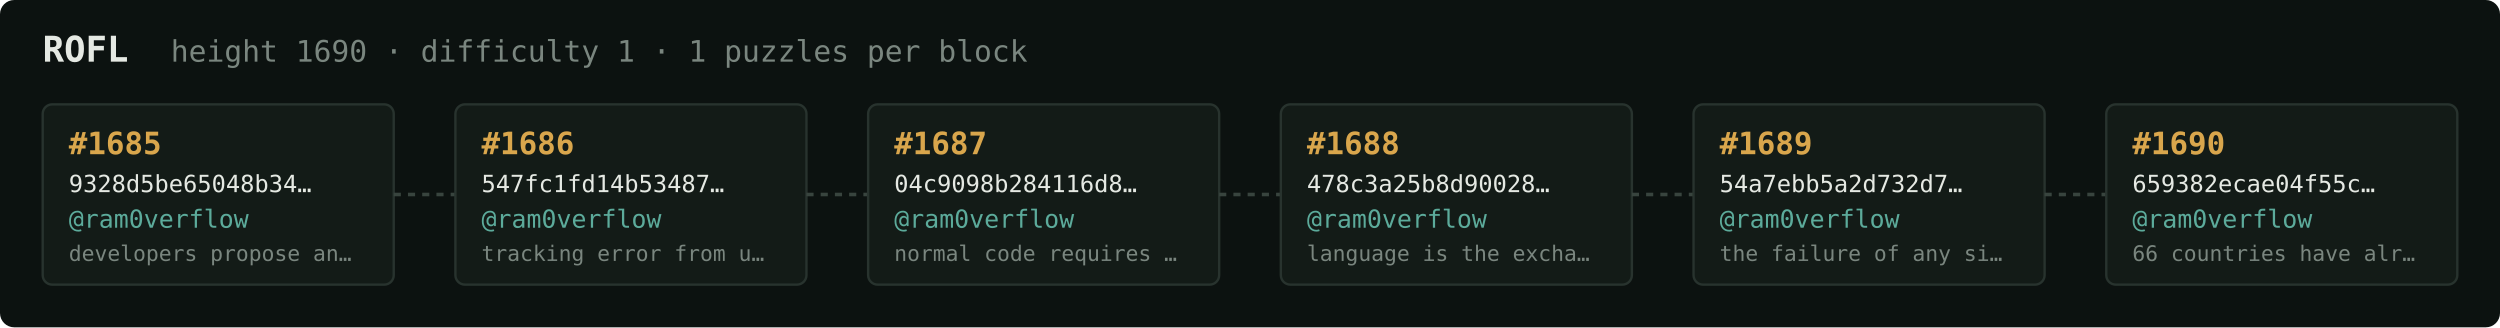
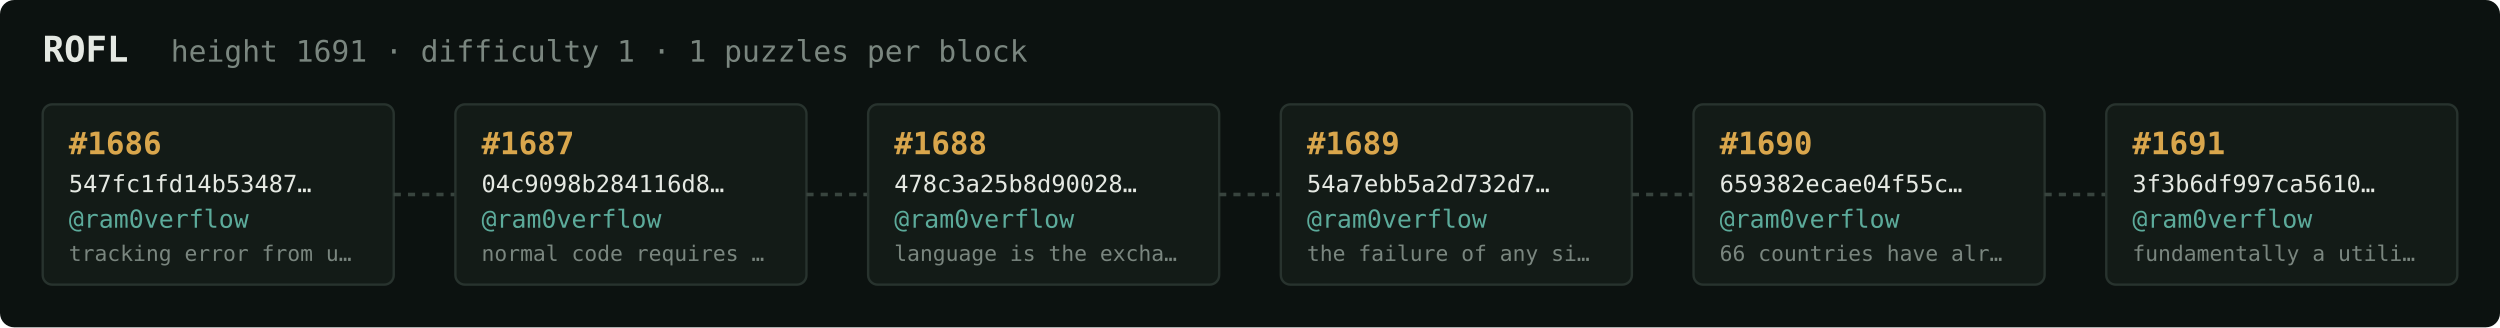
<svg xmlns="http://www.w3.org/2000/svg" width="1054" height="138" viewBox="0 0 1054 138" font-family="ui-monospace,SFMono-Regular,Menlo,monospace">
  <rect fill="#0c1210" width="1054" height="138" rx="6" />
  <text x="18" y="26" fill="#e5e9e3" font-size="15" font-weight="700">ROFL</text>
-   <text x="72" y="26" fill="#7a867f" font-size="12.5">height 1690 · difficulty 1 · 1 puzzles per block</text>
+   <text x="72" y="26" fill="#7a867f" font-size="12.5">height 1691 · difficulty 1 · 1 puzzles per block</text>
  <rect x="18" y="44" width="148" height="76" rx="4" fill="#131b17" stroke="#28332e" stroke-width="1" />
-   <text x="29" y="65" fill="#d9a64c" font-size="13" font-weight="700">#1685</text>
-   <text x="29" y="81" fill="#e5e9e3" font-size="10">9328d5be65048b34…</text>
+   <text x="29" y="65" fill="#d9a64c" font-size="13" font-weight="700">#1686</text>
+   <text x="29" y="81" fill="#e5e9e3" font-size="10">547fc1fd14b53487…</text>
  <text x="29" y="96" fill="#5cab9b" font-size="10.5">@ram0verflow</text>
-   <text x="29" y="110" fill="#7a867f" font-size="9">developers propose an…</text>
+   <text x="29" y="110" fill="#7a867f" font-size="9">tracking error from u…</text>
  <line x1="166" y1="82.0" x2="192" y2="82.0" stroke="#38443e" stroke-width="1.5" stroke-dasharray="3 3" />
  <rect x="192" y="44" width="148" height="76" rx="4" fill="#131b17" stroke="#28332e" stroke-width="1" />
-   <text x="203" y="65" fill="#d9a64c" font-size="13" font-weight="700">#1686</text>
-   <text x="203" y="81" fill="#e5e9e3" font-size="10">547fc1fd14b53487…</text>
+   <text x="203" y="65" fill="#d9a64c" font-size="13" font-weight="700">#1687</text>
+   <text x="203" y="81" fill="#e5e9e3" font-size="10">04c9098b284116d8…</text>
  <text x="203" y="96" fill="#5cab9b" font-size="10.5">@ram0verflow</text>
-   <text x="203" y="110" fill="#7a867f" font-size="9">tracking error from u…</text>
+   <text x="203" y="110" fill="#7a867f" font-size="9">normal code requires …</text>
  <line x1="340" y1="82.0" x2="366" y2="82.0" stroke="#38443e" stroke-width="1.5" stroke-dasharray="3 3" />
  <rect x="366" y="44" width="148" height="76" rx="4" fill="#131b17" stroke="#28332e" stroke-width="1" />
-   <text x="377" y="65" fill="#d9a64c" font-size="13" font-weight="700">#1687</text>
-   <text x="377" y="81" fill="#e5e9e3" font-size="10">04c9098b284116d8…</text>
+   <text x="377" y="65" fill="#d9a64c" font-size="13" font-weight="700">#1688</text>
+   <text x="377" y="81" fill="#e5e9e3" font-size="10">478c3a25b8d90028…</text>
  <text x="377" y="96" fill="#5cab9b" font-size="10.5">@ram0verflow</text>
-   <text x="377" y="110" fill="#7a867f" font-size="9">normal code requires …</text>
+   <text x="377" y="110" fill="#7a867f" font-size="9">language is the excha…</text>
  <line x1="514" y1="82.0" x2="540" y2="82.0" stroke="#38443e" stroke-width="1.5" stroke-dasharray="3 3" />
  <rect x="540" y="44" width="148" height="76" rx="4" fill="#131b17" stroke="#28332e" stroke-width="1" />
-   <text x="551" y="65" fill="#d9a64c" font-size="13" font-weight="700">#1688</text>
-   <text x="551" y="81" fill="#e5e9e3" font-size="10">478c3a25b8d90028…</text>
+   <text x="551" y="65" fill="#d9a64c" font-size="13" font-weight="700">#1689</text>
+   <text x="551" y="81" fill="#e5e9e3" font-size="10">54a7ebb5a2d732d7…</text>
  <text x="551" y="96" fill="#5cab9b" font-size="10.5">@ram0verflow</text>
-   <text x="551" y="110" fill="#7a867f" font-size="9">language is the excha…</text>
+   <text x="551" y="110" fill="#7a867f" font-size="9">the failure of any si…</text>
  <line x1="688" y1="82.0" x2="714" y2="82.0" stroke="#38443e" stroke-width="1.5" stroke-dasharray="3 3" />
  <rect x="714" y="44" width="148" height="76" rx="4" fill="#131b17" stroke="#28332e" stroke-width="1" />
-   <text x="725" y="65" fill="#d9a64c" font-size="13" font-weight="700">#1689</text>
-   <text x="725" y="81" fill="#e5e9e3" font-size="10">54a7ebb5a2d732d7…</text>
+   <text x="725" y="65" fill="#d9a64c" font-size="13" font-weight="700">#1690</text>
+   <text x="725" y="81" fill="#e5e9e3" font-size="10">659382ecae04f55c…</text>
  <text x="725" y="96" fill="#5cab9b" font-size="10.5">@ram0verflow</text>
-   <text x="725" y="110" fill="#7a867f" font-size="9">the failure of any si…</text>
+   <text x="725" y="110" fill="#7a867f" font-size="9">66 countries have alr…</text>
  <line x1="862" y1="82.0" x2="888" y2="82.0" stroke="#38443e" stroke-width="1.5" stroke-dasharray="3 3" />
  <rect x="888" y="44" width="148" height="76" rx="4" fill="#131b17" stroke="#28332e" stroke-width="1" />
-   <text x="899" y="65" fill="#d9a64c" font-size="13" font-weight="700">#1690</text>
-   <text x="899" y="81" fill="#e5e9e3" font-size="10">659382ecae04f55c…</text>
+   <text x="899" y="65" fill="#d9a64c" font-size="13" font-weight="700">#1691</text>
+   <text x="899" y="81" fill="#e5e9e3" font-size="10">3f3b6df997ca5610…</text>
  <text x="899" y="96" fill="#5cab9b" font-size="10.5">@ram0verflow</text>
-   <text x="899" y="110" fill="#7a867f" font-size="9">66 countries have alr…</text>
+   <text x="899" y="110" fill="#7a867f" font-size="9">fundamentally a utili…</text>
</svg>
